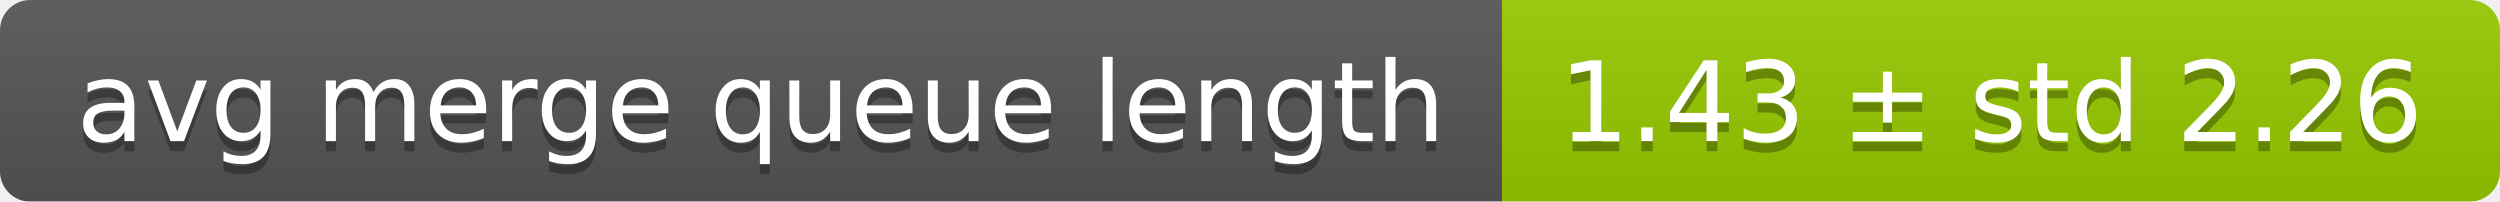
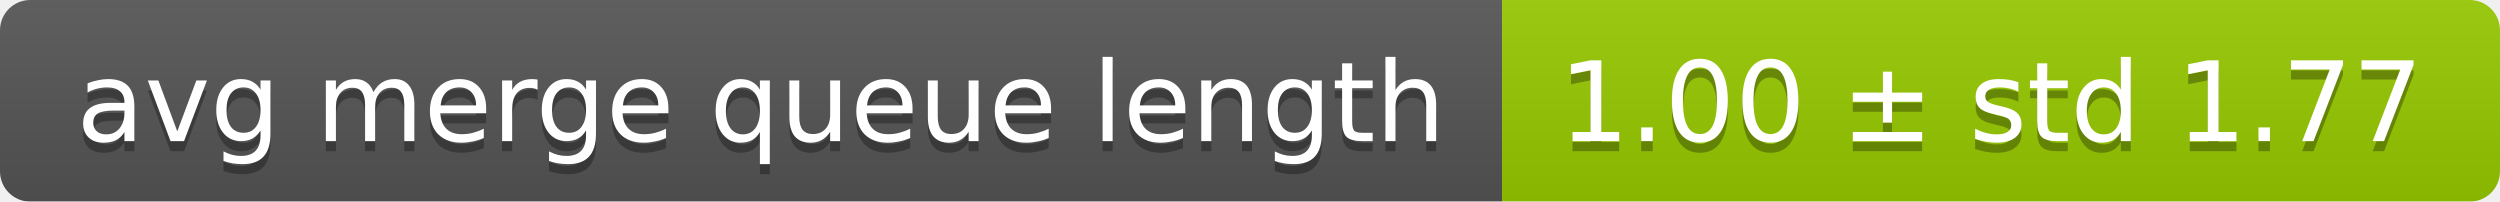
<svg xmlns="http://www.w3.org/2000/svg" width="248" height="20">
  <linearGradient id="smooth" x2="0" y2="100%">
    <stop offset="0" stop-color="#bbb" stop-opacity=".1" />
    <stop offset="1" stop-opacity=".1" />
  </linearGradient>
  <mask id="round">
    <rect width="248" height="20" rx="3" fill="#fff" />
  </mask>
  <g mask="url(#round)">
    <rect width="149" height="20" fill="#555" />
    <rect x="149" width="99" height="20" fill="#97ca00" />
    <rect width="248" height="20" fill="url(#smooth)" />
  </g>
  <g fill="#fff" text-anchor="middle" font-family="DejaVu Sans,Verdana,Geneva,sans-serif" font-size="11">
    <text x="75.5" y="15" fill="#010101" fill-opacity=".3">avg merge queue length</text>
    <text x="75.5" y="14">avg merge queue length</text>
-     <text x="197.5" y="15" fill="#010101" fill-opacity=".3">1.43 ± std 2.26</text>
-     <text x="197.5" y="14">1.43 ± std 2.26</text>
+     <text x="197.5" y="15" fill="#010101" fill-opacity=".3">1.00 ± std 1.77</text>
+     <text x="197.5" y="14">1.00 ± std 1.77</text>
  </g>
</svg>
